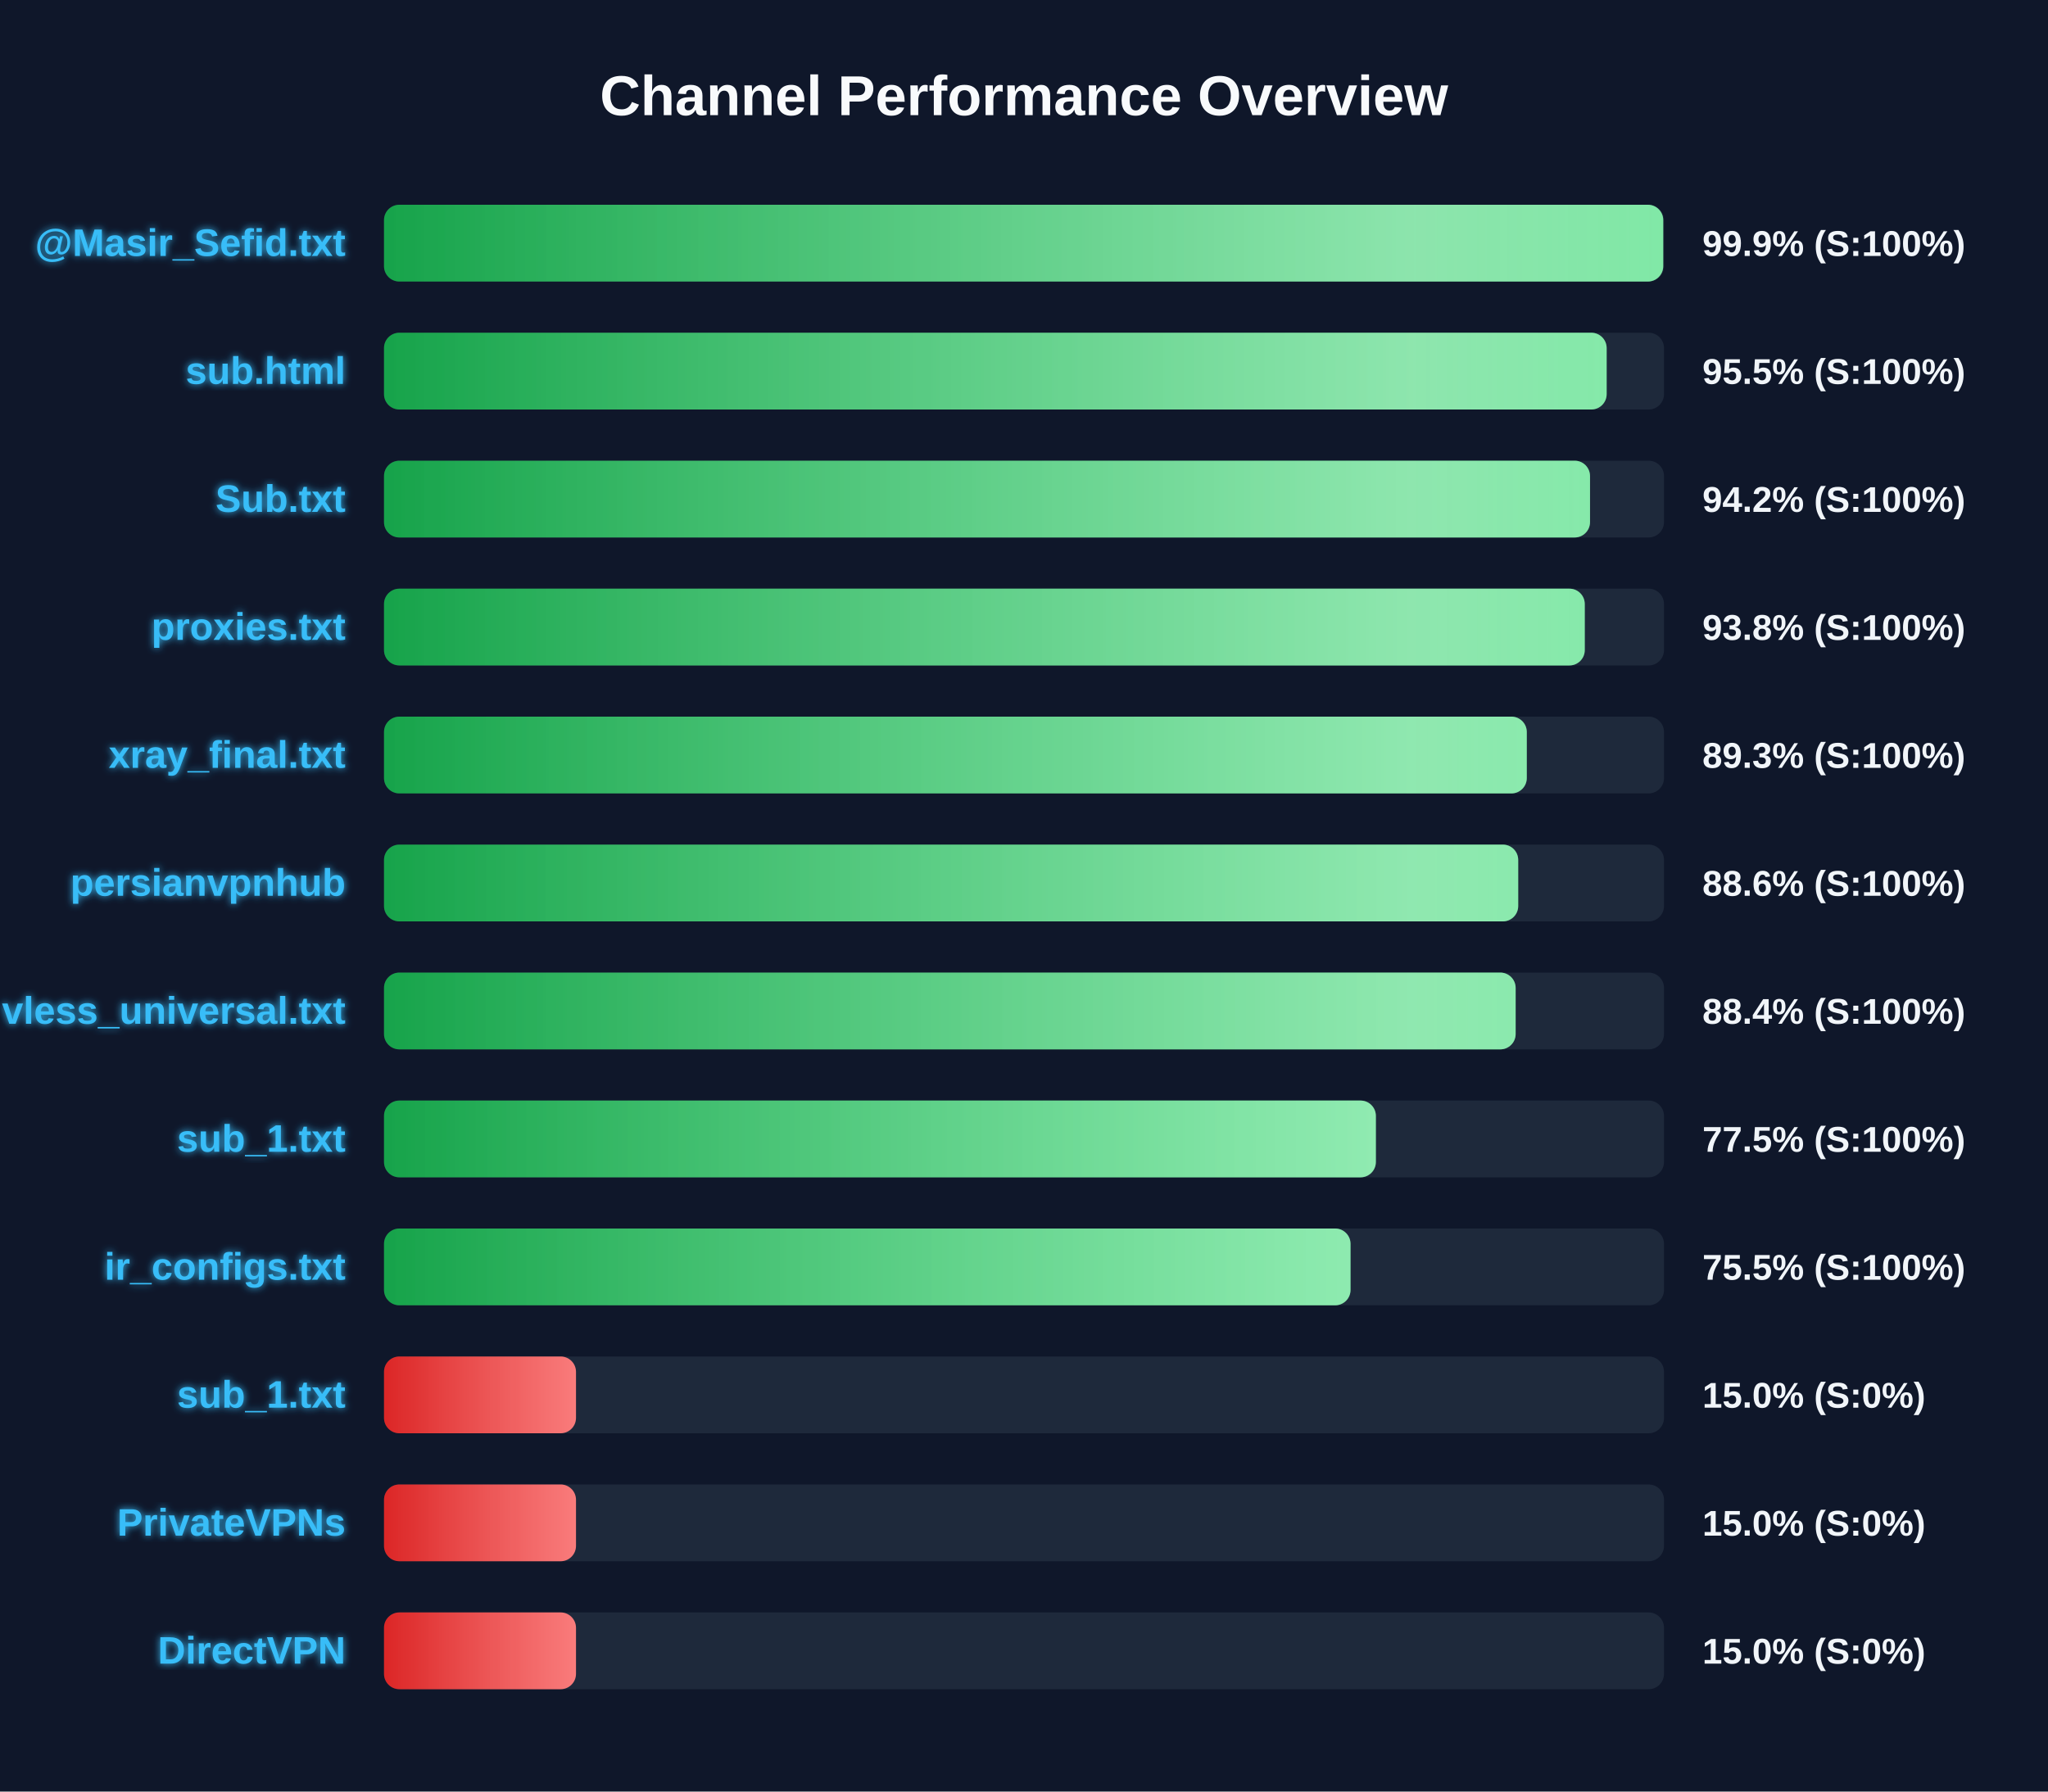
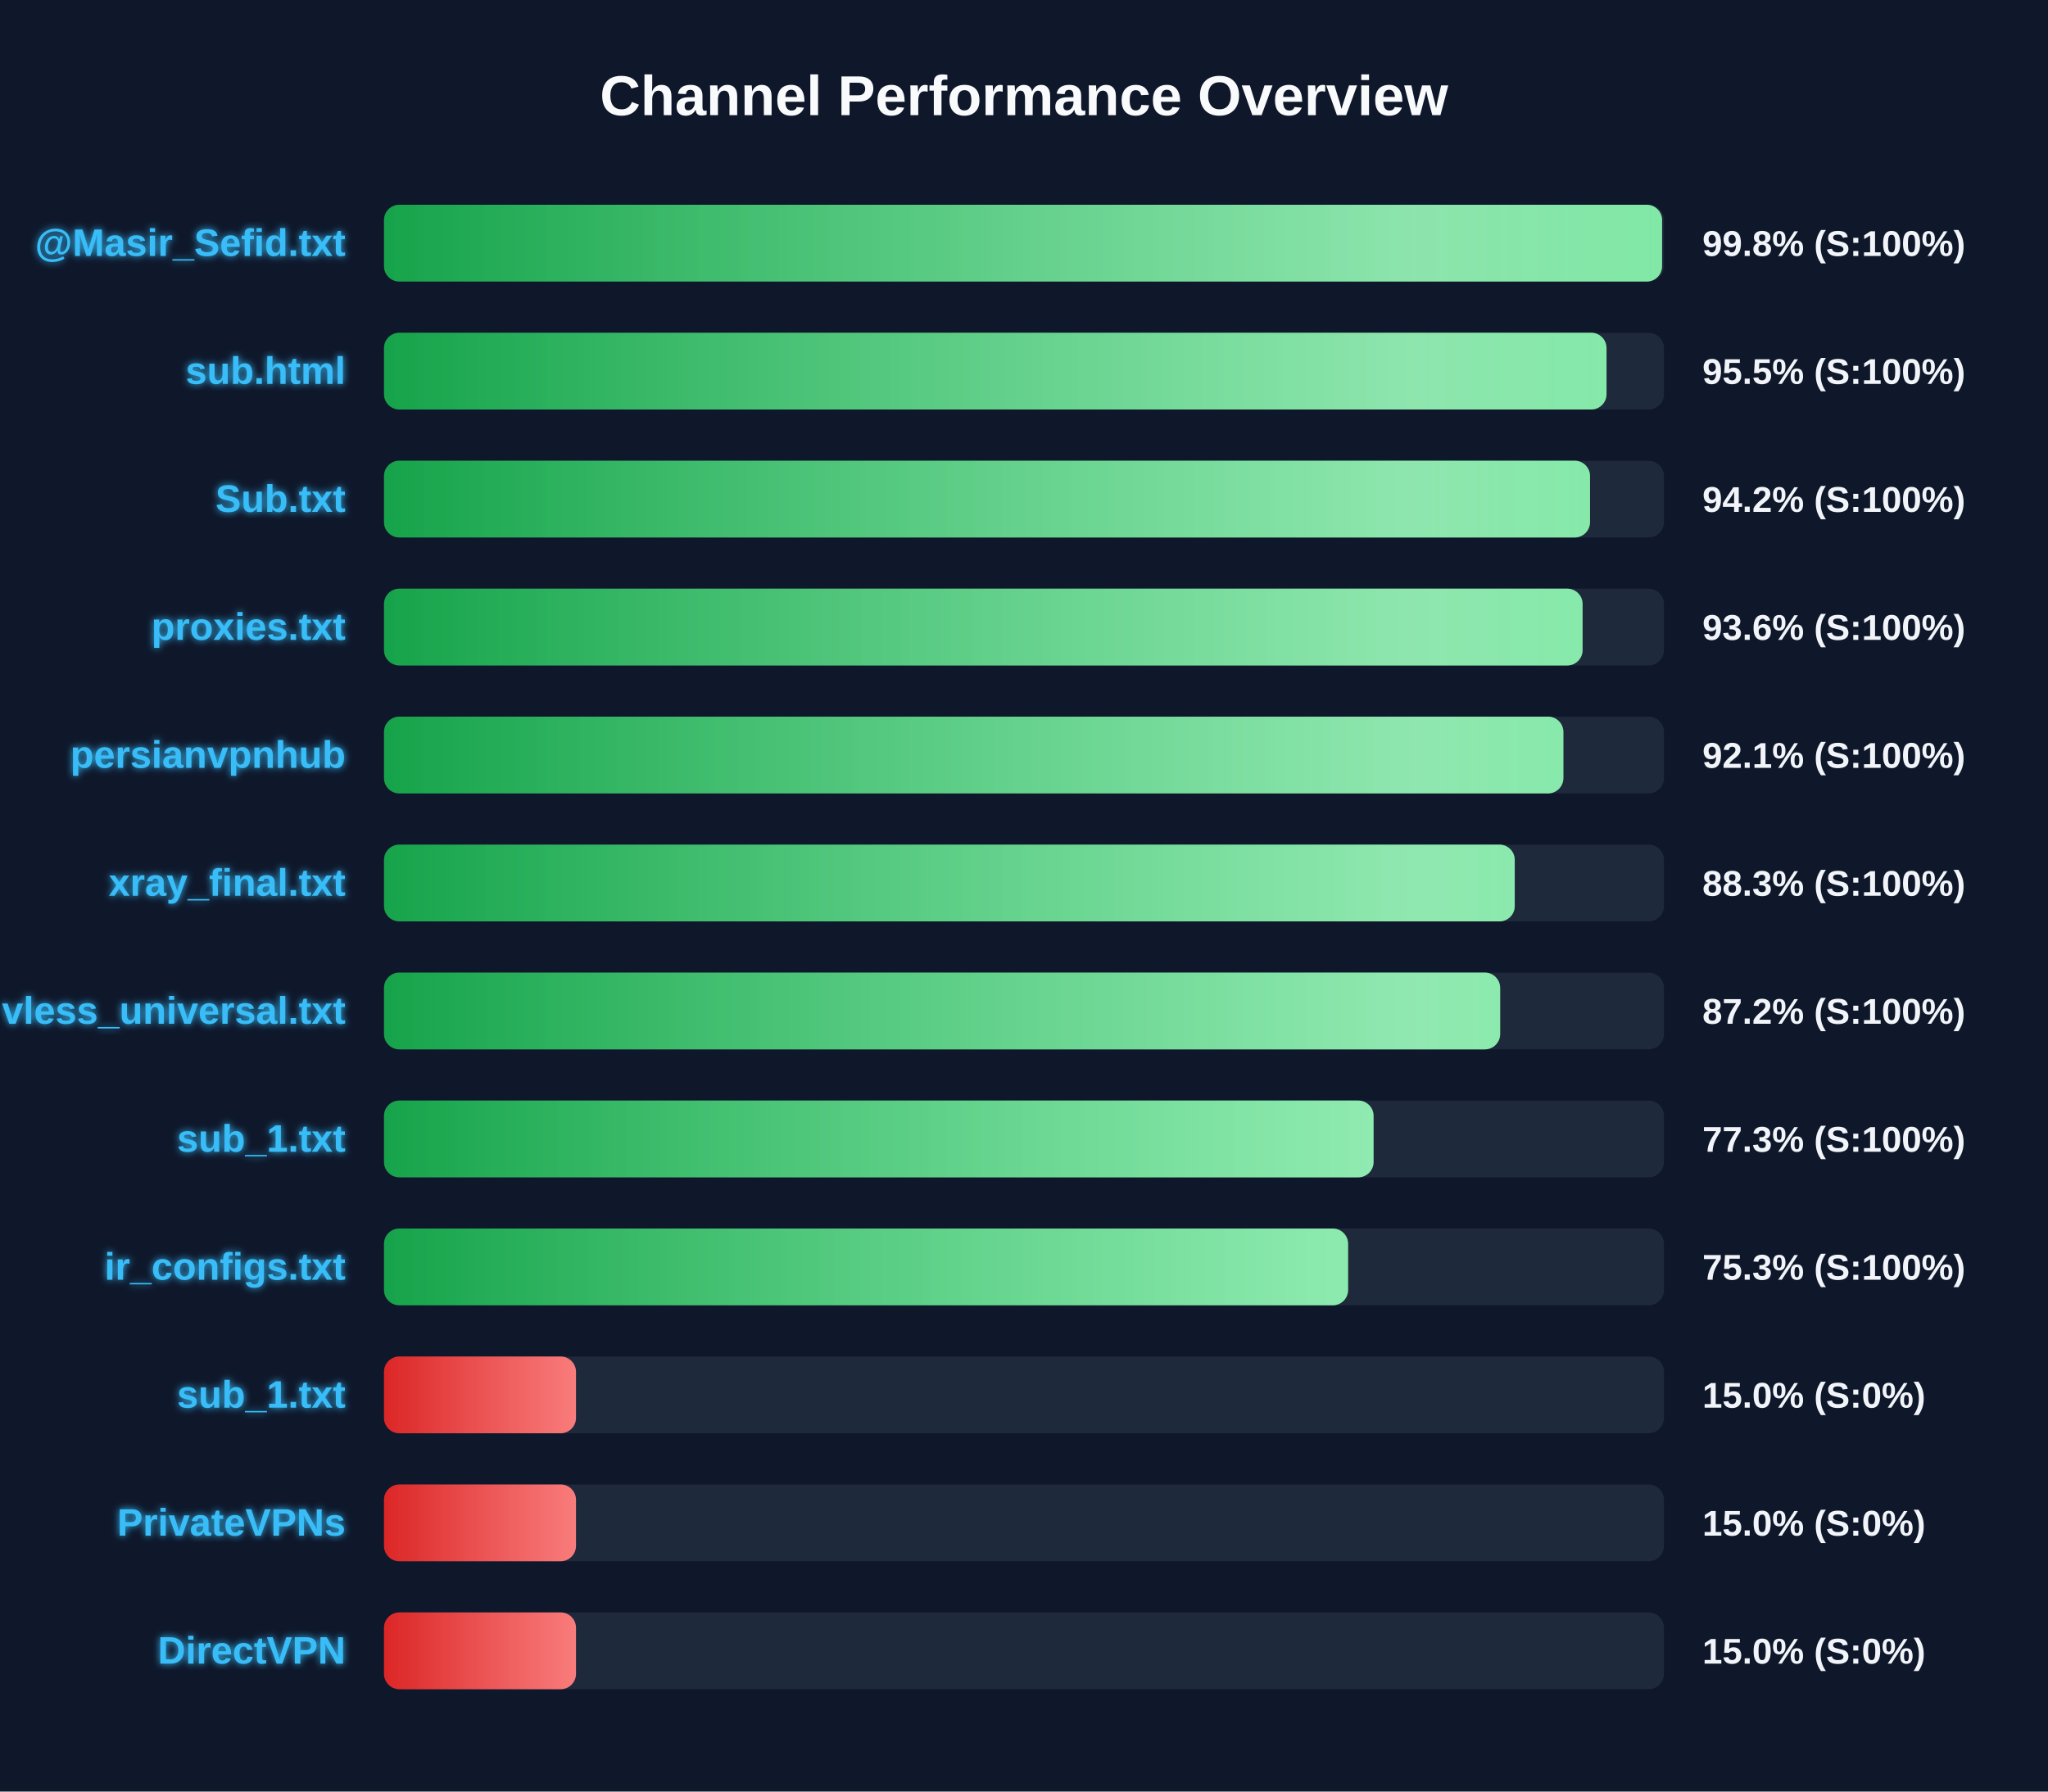
<svg xmlns="http://www.w3.org/2000/svg" width="800" height="700" version="1.1">
  <defs>
    <linearGradient id="grad-green" x1="0%" y1="0%" x2="100%" y2="0%">
      <stop offset="0%" stop-color="#16a34a" />
      <stop offset="100%" stop-color="#4ade80" />
    </linearGradient>
    <linearGradient id="grad-yellow" x1="0%" y1="0%" x2="100%" y2="0%">
      <stop offset="0%" stop-color="#ca8a04" />
      <stop offset="100%" stop-color="#fde047" />
    </linearGradient>
    <linearGradient id="grad-red" x1="0%" y1="0%" x2="100%" y2="0%">
      <stop offset="0%" stop-color="#dc2626" />
      <stop offset="100%" stop-color="#f87171" />
    </linearGradient>
    <linearGradient id="shimmer" x1="0%" y1="0%" x2="100%" y2="0%">
      <stop offset="0%" stop-color="rgba(255,255,255,0)" />
      <stop offset="50%" stop-color="rgba(255,255,255,0.4)" />
      <stop offset="100%" stop-color="rgba(255,255,255,0)" />
    </linearGradient>
    <filter id="glow" x="-20%" y="-20%" width="140%" height="140%">
      <feGaussianBlur stdDeviation="1.5" result="blur" />
      <feComposite in="SourceGraphic" in2="blur" operator="over" />
    </filter>
  </defs>
  <style>
        .bg-rect { fill: #0f172a; }
        .title { font: bold 22px 'Segoe UI', Arial, sans-serif; fill: #f8fafc; }
        .row { font: bold 15px 'Segoe UI', Arial, sans-serif; fill: #38bdf8; filter: url(#glow); }
        .score { font: bold 14px 'Segoe UI', Arial, sans-serif; fill: #f1f5f9; }
        @keyframes shimmer-anim {
            0% { transform: translateX(-100%); }
            100% { transform: translateX(200%); }
        }
        .shimmer-rect {
            animation: shimmer-anim 2.5s infinite linear;
        }
    </style>
  <rect width="100%" height="100%" class="bg-rect" />
  <text x="400" y="45" text-anchor="middle" class="title">Channel Performance Overview</text>
  <rect x="150" y="80" width="500" height="30" fill="#1e293b" rx="6" />
  <clipPath id="clip-0">
-     <rect x="150" y="80" width="499.7" height="30" rx="6" />
+     <rect x="150" y="80" width="499.25" height="30" rx="6" />
  </clipPath>
-   <rect x="150" y="80" width="499.7" height="30" fill="url(#grad-green)" rx="6" />
+   <rect x="150" y="80" width="499.25" height="30" fill="url(#grad-green)" rx="6" />
  <g clip-path="url(#clip-0)">
    <rect x="150" y="80" width="100%" height="30" fill="url(#shimmer)" class="shimmer-rect" />
  </g>
  <text x="135" y="100" text-anchor="end" class="row">@Masir_Sefid.txt</text>
-   <text x="665" y="100" text-anchor="start" class="score">99.9% (S:100%)</text>
+   <text x="665" y="100" text-anchor="start" class="score">99.8% (S:100%)</text>
  <rect x="150" y="130" width="500" height="30" fill="#1e293b" rx="6" />
  <clipPath id="clip-1">
-     <rect x="150" y="130" width="477.6" height="30" rx="6" />
+     <rect x="150" y="130" width="477.55" height="30" rx="6" />
  </clipPath>
-   <rect x="150" y="130" width="477.6" height="30" fill="url(#grad-green)" rx="6" />
+   <rect x="150" y="130" width="477.55" height="30" fill="url(#grad-green)" rx="6" />
  <g clip-path="url(#clip-1)">
    <rect x="150" y="130" width="100%" height="30" fill="url(#shimmer)" class="shimmer-rect" />
  </g>
  <text x="135" y="150" text-anchor="end" class="row">sub.html</text>
  <text x="665" y="150" text-anchor="start" class="score">95.5% (S:100%)</text>
  <rect x="150" y="180" width="500" height="30" fill="#1e293b" rx="6" />
  <clipPath id="clip-2">
    <rect x="150" y="180" width="471.1" height="30" rx="6" />
  </clipPath>
  <rect x="150" y="180" width="471.1" height="30" fill="url(#grad-green)" rx="6" />
  <g clip-path="url(#clip-2)">
    <rect x="150" y="180" width="100%" height="30" fill="url(#shimmer)" class="shimmer-rect" />
  </g>
  <text x="135" y="200" text-anchor="end" class="row">Sub.txt</text>
  <text x="665" y="200" text-anchor="start" class="score">94.2% (S:100%)</text>
  <rect x="150" y="230" width="500" height="30" fill="#1e293b" rx="6" />
  <clipPath id="clip-3">
-     <rect x="150" y="230" width="469.05" height="30" rx="6" />
+     <rect x="150" y="230" width="468.2" height="30" rx="6" />
  </clipPath>
-   <rect x="150" y="230" width="469.05" height="30" fill="url(#grad-green)" rx="6" />
+   <rect x="150" y="230" width="468.2" height="30" fill="url(#grad-green)" rx="6" />
  <g clip-path="url(#clip-3)">
    <rect x="150" y="230" width="100%" height="30" fill="url(#shimmer)" class="shimmer-rect" />
  </g>
  <text x="135" y="250" text-anchor="end" class="row">proxies.txt</text>
-   <text x="665" y="250" text-anchor="start" class="score">93.8% (S:100%)</text>
+   <text x="665" y="250" text-anchor="start" class="score">93.6% (S:100%)</text>
  <rect x="150" y="280" width="500" height="30" fill="#1e293b" rx="6" />
  <clipPath id="clip-4">
-     <rect x="150" y="280" width="446.4" height="30" rx="6" />
+     <rect x="150" y="280" width="460.7" height="30" rx="6" />
  </clipPath>
-   <rect x="150" y="280" width="446.4" height="30" fill="url(#grad-green)" rx="6" />
+   <rect x="150" y="280" width="460.7" height="30" fill="url(#grad-green)" rx="6" />
  <g clip-path="url(#clip-4)">
    <rect x="150" y="280" width="100%" height="30" fill="url(#shimmer)" class="shimmer-rect" />
  </g>
-   <text x="135" y="300" text-anchor="end" class="row">xray_final.txt</text>
-   <text x="665" y="300" text-anchor="start" class="score">89.3% (S:100%)</text>
+   <text x="135" y="300" text-anchor="end" class="row">persianvpnhub</text>
+   <text x="665" y="300" text-anchor="start" class="score">92.1% (S:100%)</text>
  <rect x="150" y="330" width="500" height="30" fill="#1e293b" rx="6" />
  <clipPath id="clip-5">
-     <rect x="150" y="330" width="443.05" height="30" rx="6" />
+     <rect x="150" y="330" width="441.7" height="30" rx="6" />
  </clipPath>
-   <rect x="150" y="330" width="443.05" height="30" fill="url(#grad-green)" rx="6" />
+   <rect x="150" y="330" width="441.7" height="30" fill="url(#grad-green)" rx="6" />
  <g clip-path="url(#clip-5)">
    <rect x="150" y="330" width="100%" height="30" fill="url(#shimmer)" class="shimmer-rect" />
  </g>
-   <text x="135" y="350" text-anchor="end" class="row">persianvpnhub</text>
-   <text x="665" y="350" text-anchor="start" class="score">88.6% (S:100%)</text>
+   <text x="135" y="350" text-anchor="end" class="row">xray_final.txt</text>
+   <text x="665" y="350" text-anchor="start" class="score">88.3% (S:100%)</text>
  <rect x="150" y="380" width="500" height="30" fill="#1e293b" rx="6" />
  <clipPath id="clip-6">
-     <rect x="150" y="380" width="442.05" height="30" rx="6" />
+     <rect x="150" y="380" width="436.0" height="30" rx="6" />
  </clipPath>
-   <rect x="150" y="380" width="442.05" height="30" fill="url(#grad-green)" rx="6" />
+   <rect x="150" y="380" width="436.0" height="30" fill="url(#grad-green)" rx="6" />
  <g clip-path="url(#clip-6)">
    <rect x="150" y="380" width="100%" height="30" fill="url(#shimmer)" class="shimmer-rect" />
  </g>
  <text x="135" y="400" text-anchor="end" class="row">vless_universal.txt</text>
-   <text x="665" y="400" text-anchor="start" class="score">88.4% (S:100%)</text>
+   <text x="665" y="400" text-anchor="start" class="score">87.2% (S:100%)</text>
  <rect x="150" y="430" width="500" height="30" fill="#1e293b" rx="6" />
  <clipPath id="clip-7">
-     <rect x="150" y="430" width="387.45" height="30" rx="6" />
+     <rect x="150" y="430" width="386.55" height="30" rx="6" />
  </clipPath>
-   <rect x="150" y="430" width="387.45" height="30" fill="url(#grad-green)" rx="6" />
+   <rect x="150" y="430" width="386.55" height="30" fill="url(#grad-green)" rx="6" />
  <g clip-path="url(#clip-7)">
    <rect x="150" y="430" width="100%" height="30" fill="url(#shimmer)" class="shimmer-rect" />
  </g>
  <text x="135" y="450" text-anchor="end" class="row">sub_1.txt</text>
-   <text x="665" y="450" text-anchor="start" class="score">77.5% (S:100%)</text>
+   <text x="665" y="450" text-anchor="start" class="score">77.3% (S:100%)</text>
  <rect x="150" y="480" width="500" height="30" fill="#1e293b" rx="6" />
  <clipPath id="clip-8">
-     <rect x="150" y="480" width="377.55" height="30" rx="6" />
+     <rect x="150" y="480" width="376.6" height="30" rx="6" />
  </clipPath>
-   <rect x="150" y="480" width="377.55" height="30" fill="url(#grad-green)" rx="6" />
+   <rect x="150" y="480" width="376.6" height="30" fill="url(#grad-green)" rx="6" />
  <g clip-path="url(#clip-8)">
    <rect x="150" y="480" width="100%" height="30" fill="url(#shimmer)" class="shimmer-rect" />
  </g>
  <text x="135" y="500" text-anchor="end" class="row">ir_configs.txt</text>
-   <text x="665" y="500" text-anchor="start" class="score">75.5% (S:100%)</text>
+   <text x="665" y="500" text-anchor="start" class="score">75.3% (S:100%)</text>
  <rect x="150" y="530" width="500" height="30" fill="#1e293b" rx="6" />
  <clipPath id="clip-9">
    <rect x="150" y="530" width="75.0" height="30" rx="6" />
  </clipPath>
  <rect x="150" y="530" width="75.0" height="30" fill="url(#grad-red)" rx="6" />
  <g clip-path="url(#clip-9)">
    <rect x="150" y="530" width="100%" height="30" fill="url(#shimmer)" class="shimmer-rect" />
  </g>
  <text x="135" y="550" text-anchor="end" class="row">sub_1.txt</text>
  <text x="665" y="550" text-anchor="start" class="score">15.0% (S:0%)</text>
  <rect x="150" y="580" width="500" height="30" fill="#1e293b" rx="6" />
  <clipPath id="clip-10">
    <rect x="150" y="580" width="75.0" height="30" rx="6" />
  </clipPath>
  <rect x="150" y="580" width="75.0" height="30" fill="url(#grad-red)" rx="6" />
  <g clip-path="url(#clip-10)">
    <rect x="150" y="580" width="100%" height="30" fill="url(#shimmer)" class="shimmer-rect" />
  </g>
  <text x="135" y="600" text-anchor="end" class="row">PrivateVPNs</text>
  <text x="665" y="600" text-anchor="start" class="score">15.0% (S:0%)</text>
  <rect x="150" y="630" width="500" height="30" fill="#1e293b" rx="6" />
  <clipPath id="clip-11">
    <rect x="150" y="630" width="75.0" height="30" rx="6" />
  </clipPath>
  <rect x="150" y="630" width="75.0" height="30" fill="url(#grad-red)" rx="6" />
  <g clip-path="url(#clip-11)">
    <rect x="150" y="630" width="100%" height="30" fill="url(#shimmer)" class="shimmer-rect" />
  </g>
  <text x="135" y="650" text-anchor="end" class="row">DirectVPN</text>
  <text x="665" y="650" text-anchor="start" class="score">15.0% (S:0%)</text>
</svg>
